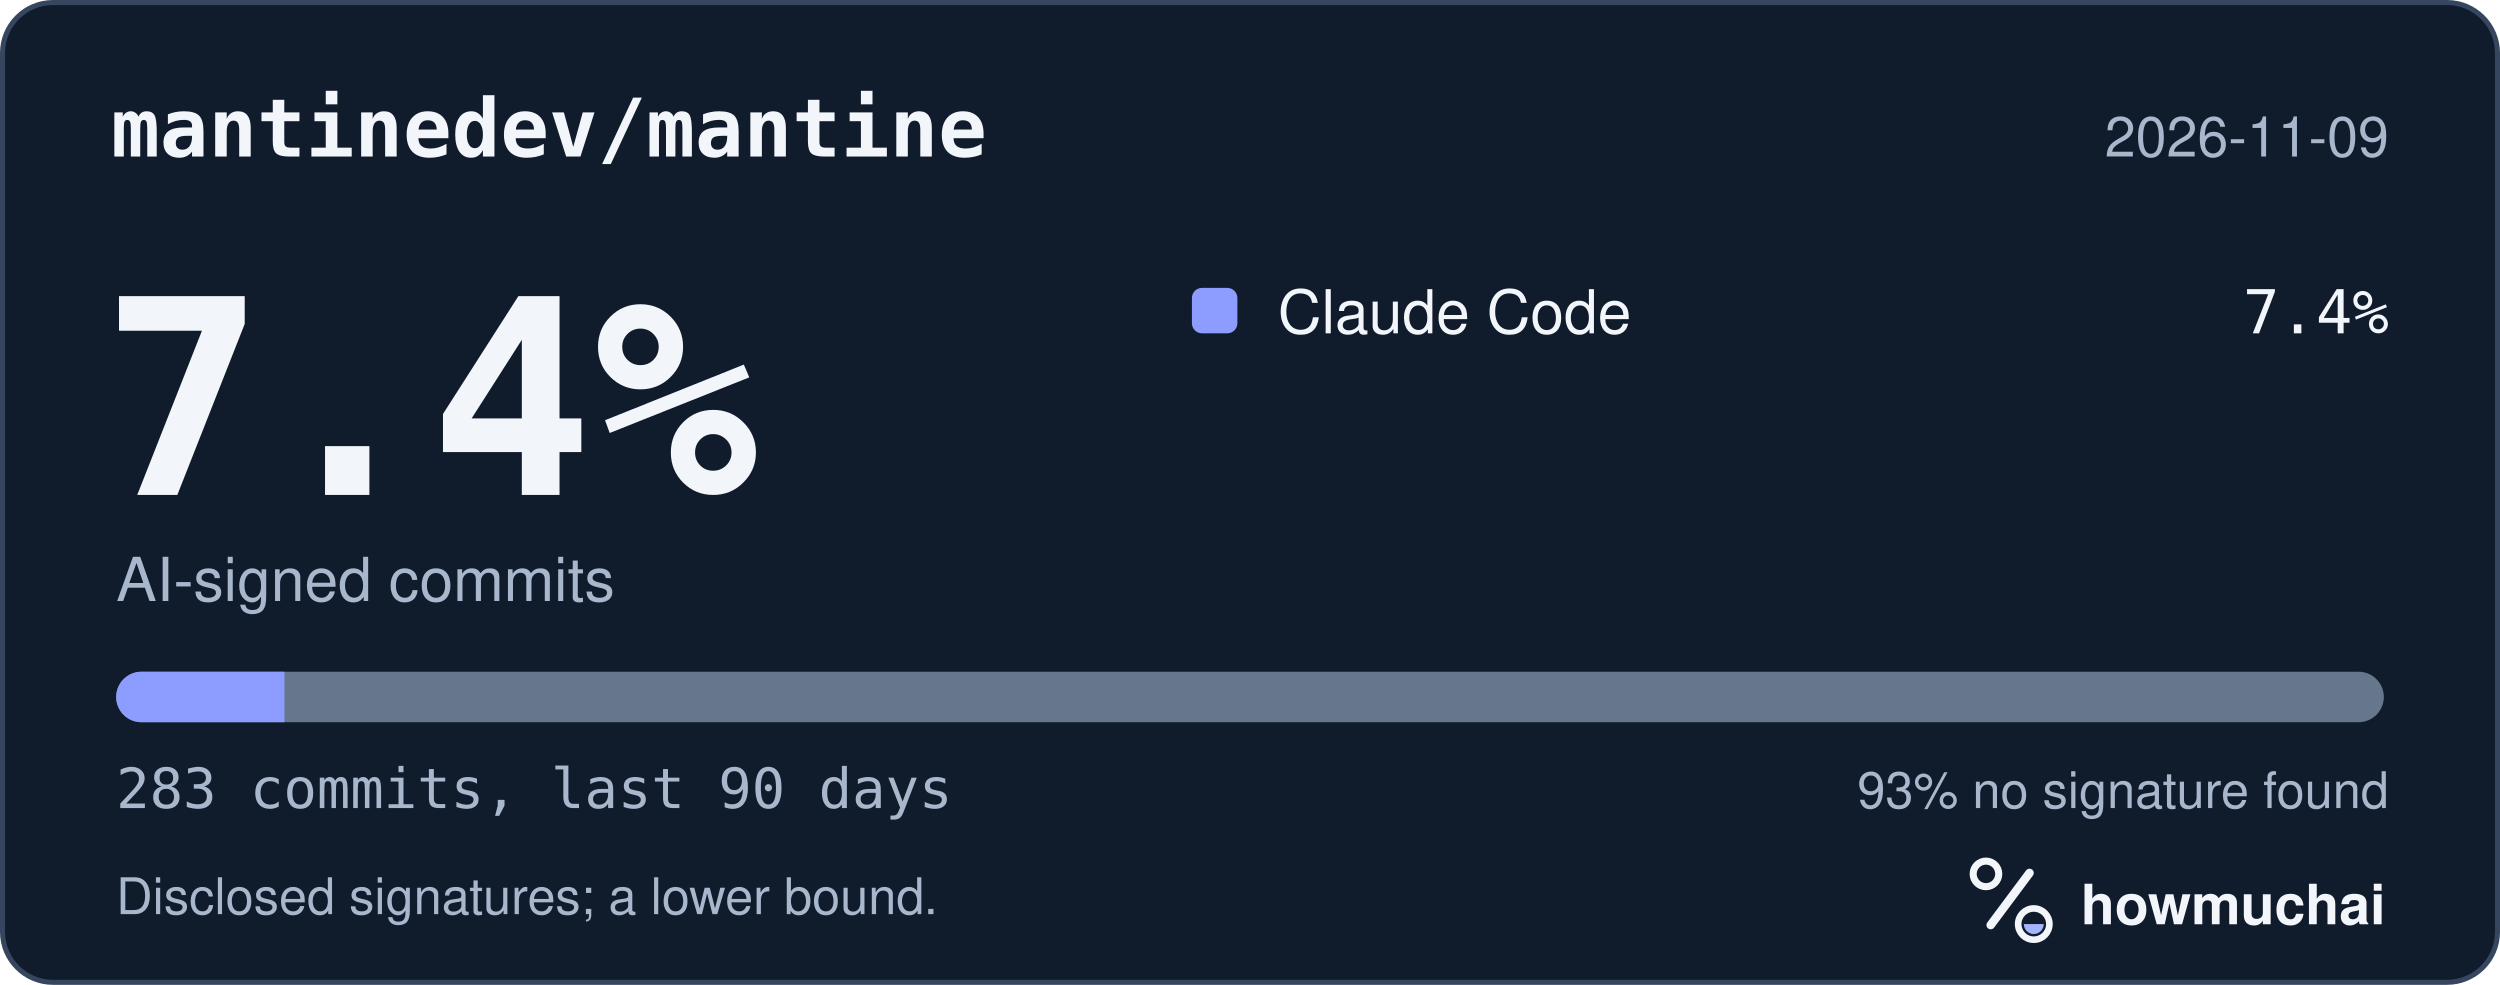
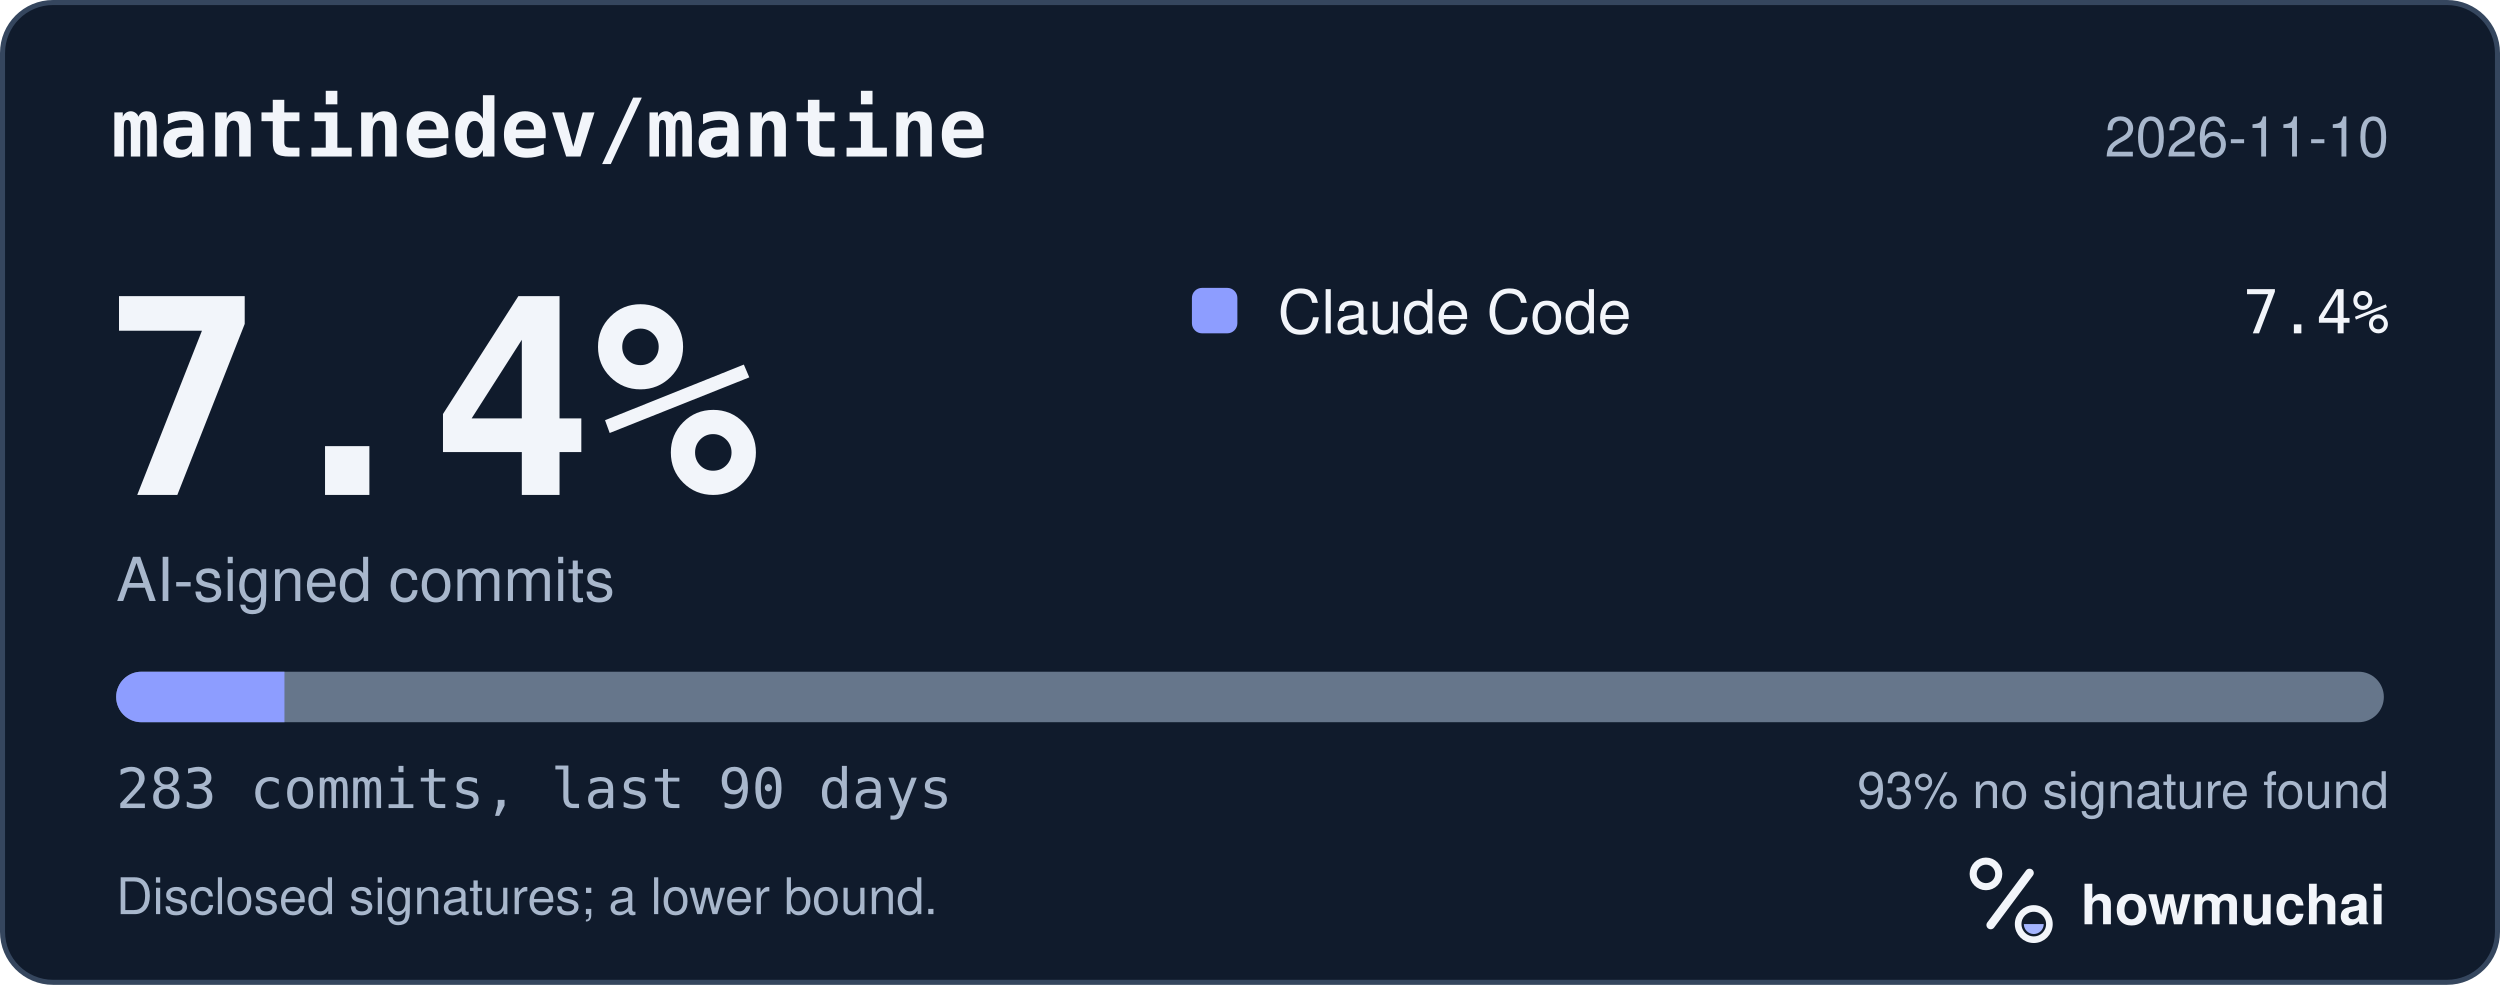
<svg xmlns="http://www.w3.org/2000/svg" width="495" height="195" viewBox="0 0 495 195" role="img" aria-labelledby="hm-t hm-d">
  <rect x="0.5" y="0.5" width="494" height="194" rx="10" fill="#101B2C" stroke="#35465E" />
  <text x="22" y="31" fill="#F2F5FA" font-family="ui-monospace, SF Mono, Menlo, Consolas, IBM Plex Mono, monospace" font-size="16" font-weight="600">mantinedev/mantine</text>
-   <text x="473" y="31" fill="#A8B7CC" font-family="-apple-system, BlinkMacSystemFont, Segoe UI, Helvetica, Arial, Fira Sans, sans-serif" font-size="11" text-anchor="end">2026-11-09</text>
+   <text x="473" y="31" fill="#A8B7CC" font-family="-apple-system, BlinkMacSystemFont, Segoe UI, Helvetica, Arial, Fira Sans, sans-serif" font-size="11" text-anchor="end">2026-11-10</text>
  <text x="20" y="98" fill="#F2F5FA" font-family="ui-monospace, SF Mono, Menlo, Consolas, IBM Plex Mono, monospace" font-size="54" font-weight="700">7.4%</text>
  <text x="23" y="119" fill="#A8B7CC" font-family="-apple-system, BlinkMacSystemFont, Segoe UI, Helvetica, Arial, Fira Sans, sans-serif" font-size="12">AI-signed commits</text>
  <rect x="236" y="57" width="9" height="9" rx="2" fill="#8D9DFF" />
  <text x="253" y="66" fill="#F2F5FA" font-family="-apple-system, BlinkMacSystemFont, Segoe UI, Helvetica, Arial, Fira Sans, sans-serif" font-size="12">Claude Code</text>
  <text x="473" y="66" fill="#F2F5FA" font-family="ui-monospace, SF Mono, Menlo, Consolas, IBM Plex Mono, monospace" font-size="12" text-anchor="end">7.4%</text>
  <defs>
    <clipPath id="hm-bar">
      <rect x="23" y="133" width="449" height="10" rx="5" />
    </clipPath>
  </defs>
  <rect x="23" y="133" width="449" height="10" rx="5" fill="#66768B" />
  <g clip-path="url(#hm-bar)">
    <rect x="23.00" y="133" width="33.32" height="10" fill="#8D9DFF" />
  </g>
  <text x="23" y="160" fill="#A8B7CC" font-family="ui-monospace, SF Mono, Menlo, Consolas, IBM Plex Mono, monospace" font-size="11">283 commits, last 90 days</text>
  <text x="473" y="160" fill="#A8B7CC" font-family="-apple-system, BlinkMacSystemFont, Segoe UI, Helvetica, Arial, Fira Sans, sans-serif" font-size="10" text-anchor="end">93% no signature found</text>
  <text x="23" y="181" fill="#A8B7CC" font-family="-apple-system, BlinkMacSystemFont, Segoe UI, Helvetica, Arial, Fira Sans, sans-serif" font-size="10">Disclosed signatures; a lower bound.</text>
  <g transform="translate(386 166) scale(0.046875)">
    <circle cx="154" cy="150" r="54" fill="none" stroke="#F2F5FA" stroke-width="30" />
    <path d="M174 366 338 146" fill="none" stroke="#F2F5FA" stroke-width="36" stroke-linecap="round" />
    <circle cx="356" cy="362" r="66" fill="none" stroke="#F2F5FA" stroke-width="28" />
    <path d="M314 362a42 42 0 0 0 84 0Z" fill="#A4B5FF" />
  </g>
  <text x="412" y="183" fill="#F2F5FA" font-family="-apple-system, BlinkMacSystemFont, Segoe UI, Helvetica, Arial, Fira Sans, sans-serif" font-size="11" font-weight="650">howmuchai</text>
</svg>
